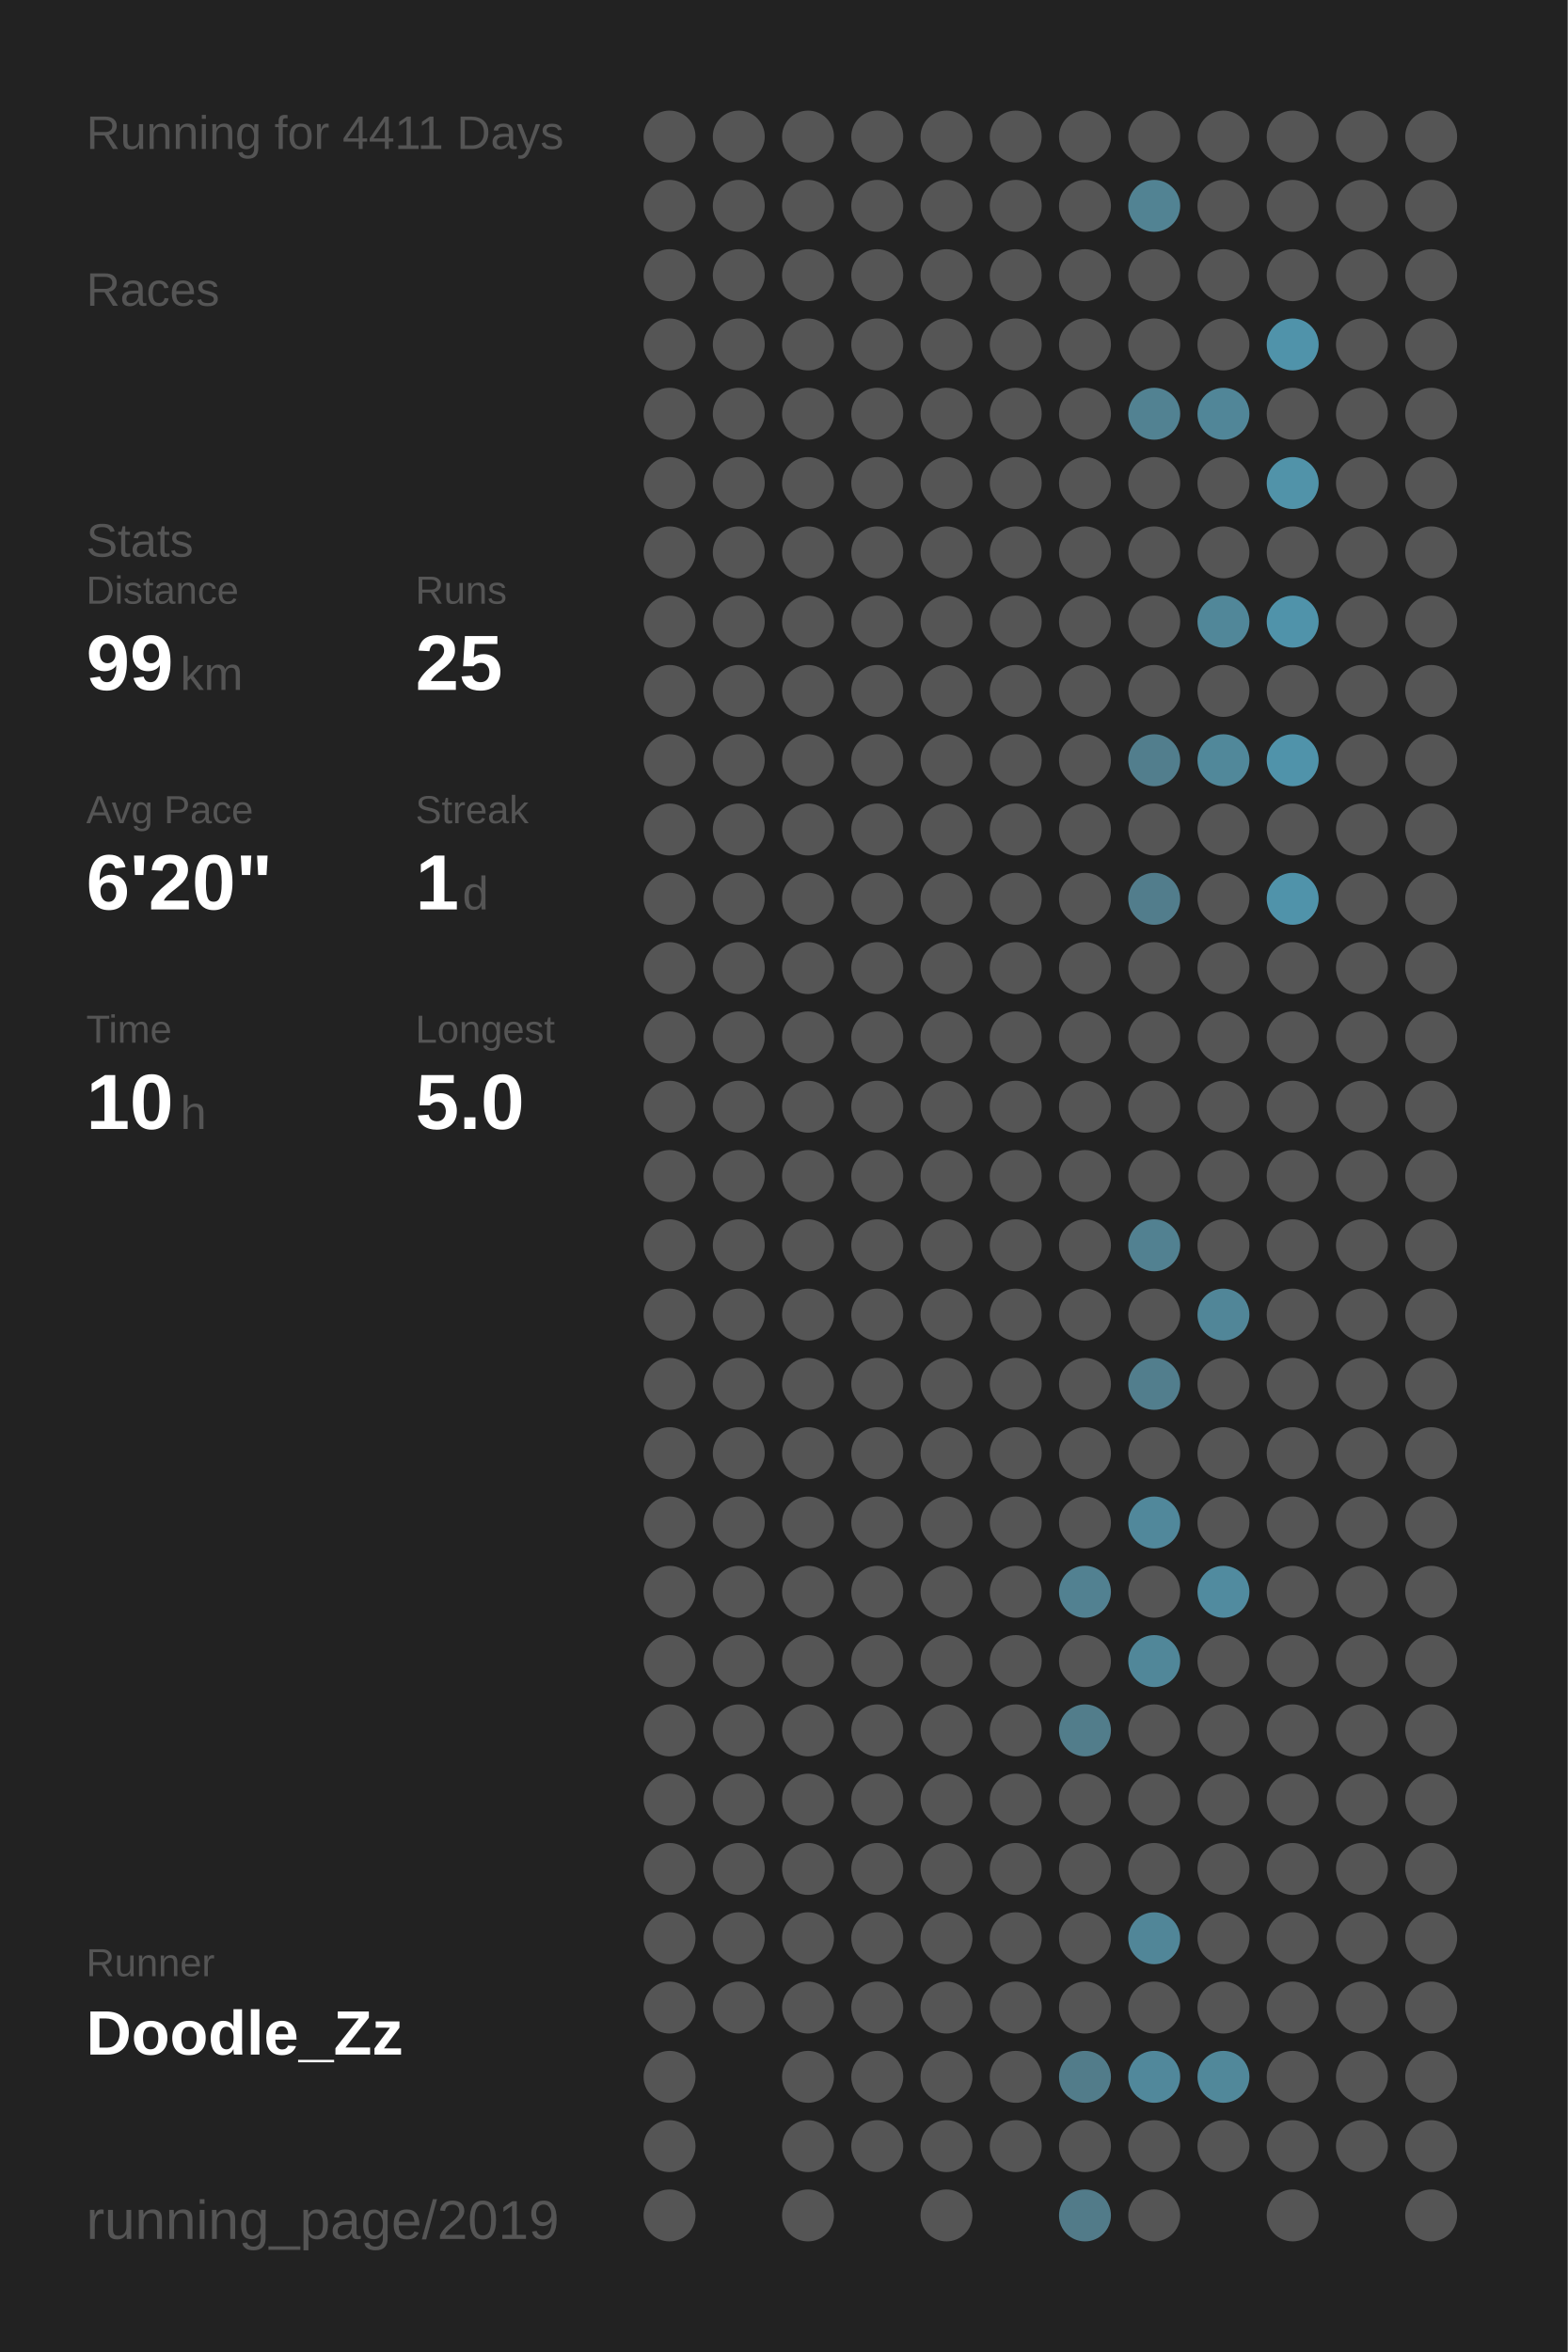
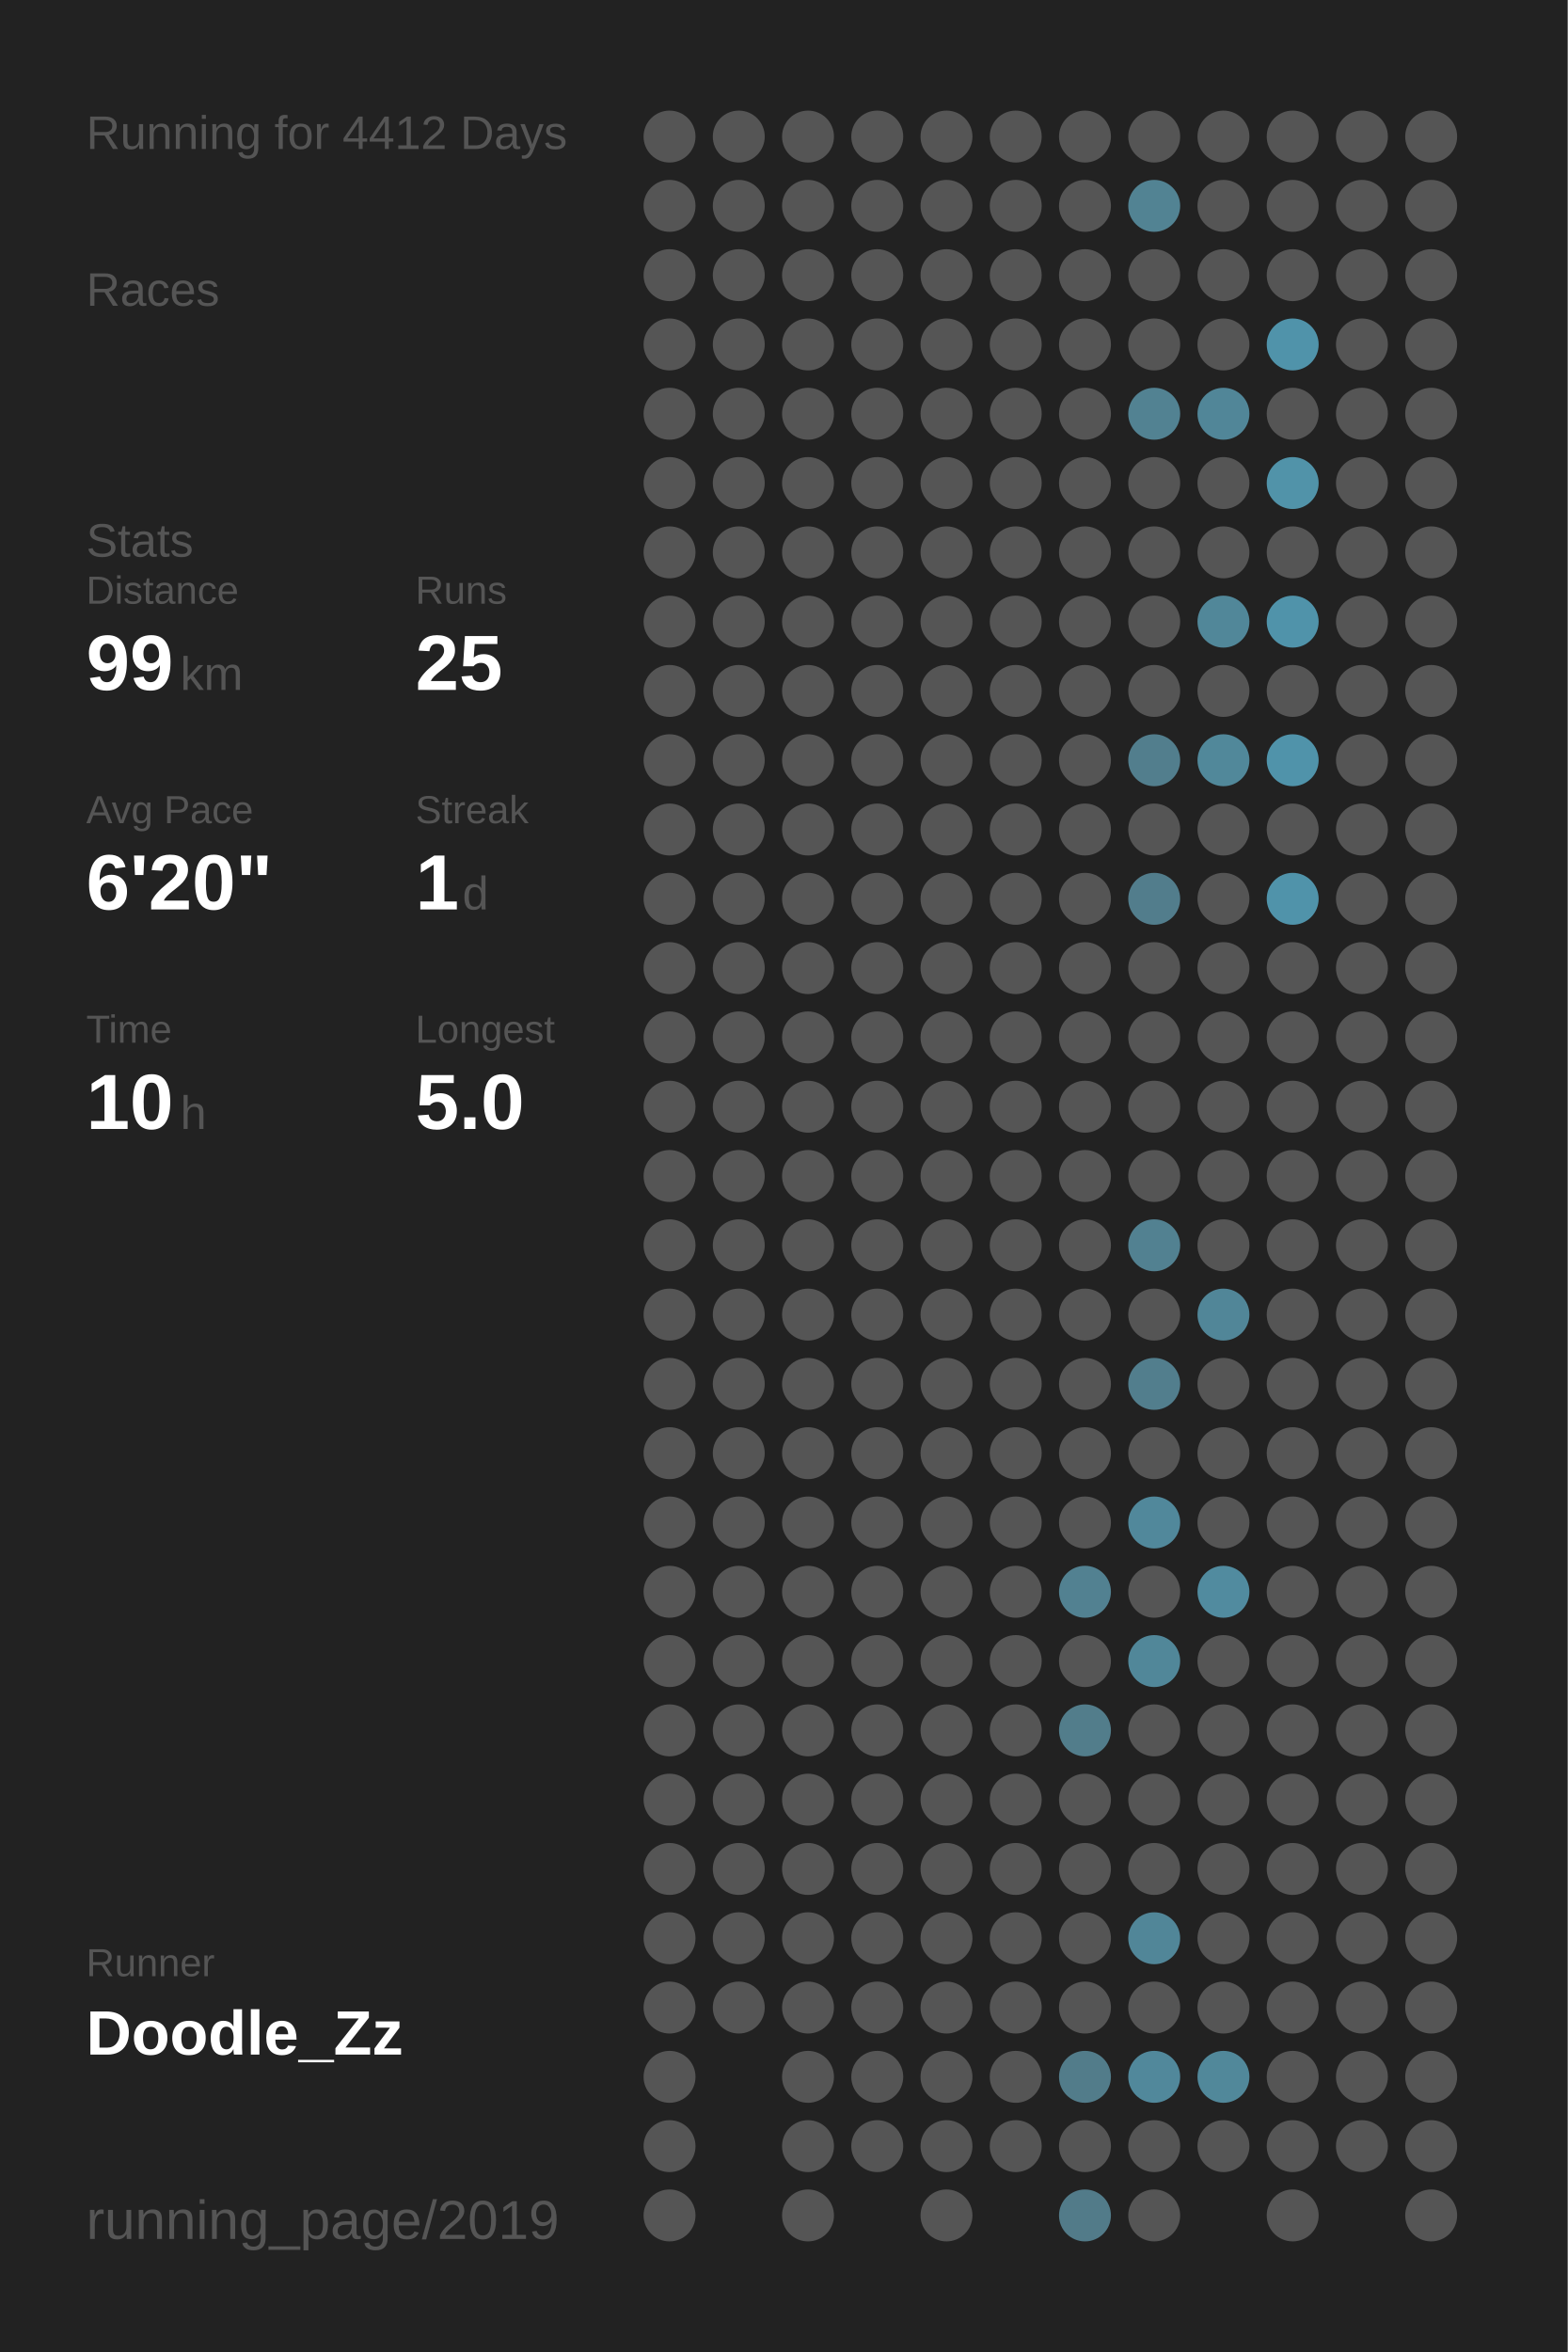
<svg xmlns="http://www.w3.org/2000/svg" baseProfile="full" height="300mm" version="1.1" viewBox="0,0,200,300" width="200mm">
  <defs />
  <rect fill="#222222" height="300" width="200" x="0" y="0" />
-   <text fill="#555555" style="font-size:6px; font-family:Arial;" x="11" y="19">Running for 4411 Days</text>
+   <text fill="#555555" style="font-size:6px; font-family:Arial;" x="11" y="19">Running for 4412 Days</text>
  <text fill="#555555" style="font-size:6px; font-family:Arial;" x="11" y="39">Races</text>
  <text fill="#555555" style="font-size:6px; font-family:Arial;" x="11" y="71">Stats</text>
  <text fill="#555555" style="font-size:5px; font-family:Arial;" x="11" y="77">Distance</text>
  <text fill="#FFFFFF" style="font-size:10px; font-family:Arial; font-weight:bold;" x="11" y="88">99</text>
  <text fill="#555555" style="font-size:6px; font-family:Arial;" x="23" y="88">km</text>
  <text fill="#555555" style="font-size:5px; font-family:Arial;" x="53" y="77">Runs</text>
  <text fill="#FFFFFF" style="font-size:10px; font-family:Arial; font-weight:bold;" x="53" y="88">25</text>
  <text fill="#555555" style="font-size:5px; font-family:Arial;" x="11" y="105">Avg Pace</text>
  <text fill="#FFFFFF" style="font-size:10px; font-family:Arial; font-weight:bold;" x="11" y="116">6'20"</text>
  <text fill="#555555" style="font-size:5px; font-family:Arial;" x="53" y="105">Streak</text>
  <text fill="#FFFFFF" style="font-size:10px; font-family:Arial; font-weight:bold;" x="53" y="116">1</text>
  <text fill="#555555" style="font-size:6px; font-family:Arial;" x="59" y="116">d</text>
  <text fill="#555555" style="font-size:5px; font-family:Arial;" x="11" y="133">Time</text>
  <text fill="#FFFFFF" style="font-size:10px; font-family:Arial; font-weight:bold;" x="11" y="144">10</text>
  <text fill="#555555" style="font-size:6px; font-family:Arial;" x="23" y="144">h</text>
  <text fill="#555555" style="font-size:5px; font-family:Arial;" x="53" y="133">Longest</text>
  <text fill="#FFFFFF" style="font-size:10px; font-family:Arial; font-weight:bold;" x="53" y="144">5.0</text>
  <text fill="#555555" style="font-size:5px; font-family:Arial;" x="11" y="252.065">Runner</text>
  <text fill="#FFFFFF" style="font-size:8px; font-family:Arial; font-weight:bold;" x="11" y="262.065">Doodle_Zz</text>
  <text fill="#555555" style="font-size:7px; font-family:Arial;" x="11" y="285.581">running_page/2019</text>
  <circle cx="85.417" cy="17.419" fill="#555555" r="3.312" />
  <circle cx="85.417" cy="26.258" fill="#555555" r="3.312" />
  <circle cx="85.417" cy="35.097" fill="#555555" r="3.312" />
  <circle cx="85.417" cy="43.935" fill="#555555" r="3.312" />
  <circle cx="85.417" cy="52.774" fill="#555555" r="3.312" />
  <circle cx="85.417" cy="61.613" fill="#555555" r="3.312" />
  <circle cx="85.417" cy="70.452" fill="#555555" r="3.312" />
  <circle cx="85.417" cy="79.29" fill="#555555" r="3.312" />
  <circle cx="85.417" cy="88.129" fill="#555555" r="3.312" />
  <circle cx="85.417" cy="96.968" fill="#555555" r="3.312" />
  <circle cx="85.417" cy="105.806" fill="#555555" r="3.312" />
  <circle cx="85.417" cy="114.645" fill="#555555" r="3.312" />
  <circle cx="85.417" cy="123.484" fill="#555555" r="3.312" />
  <circle cx="85.417" cy="132.323" fill="#555555" r="3.312" />
  <circle cx="85.417" cy="141.161" fill="#555555" r="3.312" />
  <circle cx="85.417" cy="150" fill="#555555" r="3.312" />
  <circle cx="85.417" cy="158.839" fill="#555555" r="3.312" />
  <circle cx="85.417" cy="167.677" fill="#555555" r="3.312" />
  <circle cx="85.417" cy="176.516" fill="#555555" r="3.312" />
  <circle cx="85.417" cy="185.355" fill="#555555" r="3.312" />
  <circle cx="85.417" cy="194.194" fill="#555555" r="3.312" />
  <circle cx="85.417" cy="203.032" fill="#555555" r="3.312" />
  <circle cx="85.417" cy="211.871" fill="#555555" r="3.312" />
  <circle cx="85.417" cy="220.71" fill="#555555" r="3.312" />
  <circle cx="85.417" cy="229.548" fill="#555555" r="3.312" />
  <circle cx="85.417" cy="238.387" fill="#555555" r="3.312" />
  <circle cx="85.417" cy="247.226" fill="#555555" r="3.312" />
  <circle cx="85.417" cy="256.065" fill="#555555" r="3.312" />
  <circle cx="85.417" cy="264.903" fill="#555555" r="3.312" />
  <circle cx="85.417" cy="273.742" fill="#555555" r="3.312" />
  <circle cx="85.417" cy="282.581" fill="#555555" r="3.312" />
  <circle cx="94.25" cy="17.419" fill="#555555" r="3.312" />
  <circle cx="94.25" cy="26.258" fill="#555555" r="3.312" />
  <circle cx="94.25" cy="35.097" fill="#555555" r="3.312" />
  <circle cx="94.25" cy="43.935" fill="#555555" r="3.312" />
  <circle cx="94.25" cy="52.774" fill="#555555" r="3.312" />
  <circle cx="94.25" cy="61.613" fill="#555555" r="3.312" />
  <circle cx="94.25" cy="70.452" fill="#555555" r="3.312" />
  <circle cx="94.25" cy="79.29" fill="#555555" r="3.312" />
  <circle cx="94.25" cy="88.129" fill="#555555" r="3.312" />
  <circle cx="94.25" cy="96.968" fill="#555555" r="3.312" />
  <circle cx="94.25" cy="105.806" fill="#555555" r="3.312" />
  <circle cx="94.25" cy="114.645" fill="#555555" r="3.312" />
  <circle cx="94.25" cy="123.484" fill="#555555" r="3.312" />
  <circle cx="94.25" cy="132.323" fill="#555555" r="3.312" />
  <circle cx="94.25" cy="141.161" fill="#555555" r="3.312" />
  <circle cx="94.25" cy="150" fill="#555555" r="3.312" />
  <circle cx="94.25" cy="158.839" fill="#555555" r="3.312" />
  <circle cx="94.25" cy="167.677" fill="#555555" r="3.312" />
  <circle cx="94.25" cy="176.516" fill="#555555" r="3.312" />
  <circle cx="94.25" cy="185.355" fill="#555555" r="3.312" />
  <circle cx="94.25" cy="194.194" fill="#555555" r="3.312" />
  <circle cx="94.25" cy="203.032" fill="#555555" r="3.312" />
  <circle cx="94.25" cy="211.871" fill="#555555" r="3.312" />
  <circle cx="94.25" cy="220.71" fill="#555555" r="3.312" />
  <circle cx="94.25" cy="229.548" fill="#555555" r="3.312" />
  <circle cx="94.25" cy="238.387" fill="#555555" r="3.312" />
  <circle cx="94.25" cy="247.226" fill="#555555" r="3.312" />
  <circle cx="94.25" cy="256.065" fill="#555555" r="3.312" />
  <circle cx="103.083" cy="17.419" fill="#555555" r="3.312" />
  <circle cx="103.083" cy="26.258" fill="#555555" r="3.312" />
  <circle cx="103.083" cy="35.097" fill="#555555" r="3.312" />
  <circle cx="103.083" cy="43.935" fill="#555555" r="3.312" />
  <circle cx="103.083" cy="52.774" fill="#555555" r="3.312" />
  <circle cx="103.083" cy="61.613" fill="#555555" r="3.312" />
  <circle cx="103.083" cy="70.452" fill="#555555" r="3.312" />
  <circle cx="103.083" cy="79.29" fill="#555555" r="3.312" />
  <circle cx="103.083" cy="88.129" fill="#555555" r="3.312" />
  <circle cx="103.083" cy="96.968" fill="#555555" r="3.312" />
  <circle cx="103.083" cy="105.806" fill="#555555" r="3.312" />
  <circle cx="103.083" cy="114.645" fill="#555555" r="3.312" />
  <circle cx="103.083" cy="123.484" fill="#555555" r="3.312" />
  <circle cx="103.083" cy="132.323" fill="#555555" r="3.312" />
  <circle cx="103.083" cy="141.161" fill="#555555" r="3.312" />
  <circle cx="103.083" cy="150" fill="#555555" r="3.312" />
  <circle cx="103.083" cy="158.839" fill="#555555" r="3.312" />
  <circle cx="103.083" cy="167.677" fill="#555555" r="3.312" />
  <circle cx="103.083" cy="176.516" fill="#555555" r="3.312" />
  <circle cx="103.083" cy="185.355" fill="#555555" r="3.312" />
  <circle cx="103.083" cy="194.194" fill="#555555" r="3.312" />
  <circle cx="103.083" cy="203.032" fill="#555555" r="3.312" />
  <circle cx="103.083" cy="211.871" fill="#555555" r="3.312" />
  <circle cx="103.083" cy="220.71" fill="#555555" r="3.312" />
  <circle cx="103.083" cy="229.548" fill="#555555" r="3.312" />
  <circle cx="103.083" cy="238.387" fill="#555555" r="3.312" />
  <circle cx="103.083" cy="247.226" fill="#555555" r="3.312" />
  <circle cx="103.083" cy="256.065" fill="#555555" r="3.312" />
  <circle cx="103.083" cy="264.903" fill="#555555" r="3.312" />
  <circle cx="103.083" cy="273.742" fill="#555555" r="3.312" />
  <circle cx="103.083" cy="282.581" fill="#555555" r="3.312" />
  <circle cx="111.917" cy="17.419" fill="#555555" r="3.312" />
  <circle cx="111.917" cy="26.258" fill="#555555" r="3.312" />
  <circle cx="111.917" cy="35.097" fill="#555555" r="3.312" />
  <circle cx="111.917" cy="43.935" fill="#555555" r="3.312" />
  <circle cx="111.917" cy="52.774" fill="#555555" r="3.312" />
  <circle cx="111.917" cy="61.613" fill="#555555" r="3.312" />
  <circle cx="111.917" cy="70.452" fill="#555555" r="3.312" />
  <circle cx="111.917" cy="79.29" fill="#555555" r="3.312" />
  <circle cx="111.917" cy="88.129" fill="#555555" r="3.312" />
  <circle cx="111.917" cy="96.968" fill="#555555" r="3.312" />
  <circle cx="111.917" cy="105.806" fill="#555555" r="3.312" />
  <circle cx="111.917" cy="114.645" fill="#555555" r="3.312" />
  <circle cx="111.917" cy="123.484" fill="#555555" r="3.312" />
  <circle cx="111.917" cy="132.323" fill="#555555" r="3.312" />
  <circle cx="111.917" cy="141.161" fill="#555555" r="3.312" />
  <circle cx="111.917" cy="150" fill="#555555" r="3.312" />
  <circle cx="111.917" cy="158.839" fill="#555555" r="3.312" />
  <circle cx="111.917" cy="167.677" fill="#555555" r="3.312" />
  <circle cx="111.917" cy="176.516" fill="#555555" r="3.312" />
  <circle cx="111.917" cy="185.355" fill="#555555" r="3.312" />
  <circle cx="111.917" cy="194.194" fill="#555555" r="3.312" />
  <circle cx="111.917" cy="203.032" fill="#555555" r="3.312" />
  <circle cx="111.917" cy="211.871" fill="#555555" r="3.312" />
  <circle cx="111.917" cy="220.71" fill="#555555" r="3.312" />
  <circle cx="111.917" cy="229.548" fill="#555555" r="3.312" />
  <circle cx="111.917" cy="238.387" fill="#555555" r="3.312" />
  <circle cx="111.917" cy="247.226" fill="#555555" r="3.312" />
  <circle cx="111.917" cy="256.065" fill="#555555" r="3.312" />
  <circle cx="111.917" cy="264.903" fill="#555555" r="3.312" />
  <circle cx="111.917" cy="273.742" fill="#555555" r="3.312" />
  <circle cx="120.75" cy="17.419" fill="#555555" r="3.312" />
  <circle cx="120.75" cy="26.258" fill="#555555" r="3.312" />
  <circle cx="120.75" cy="35.097" fill="#555555" r="3.312" />
  <circle cx="120.75" cy="43.935" fill="#555555" r="3.312" />
  <circle cx="120.75" cy="52.774" fill="#555555" r="3.312" />
  <circle cx="120.75" cy="61.613" fill="#555555" r="3.312" />
  <circle cx="120.75" cy="70.452" fill="#555555" r="3.312" />
  <circle cx="120.75" cy="79.29" fill="#555555" r="3.312" />
  <circle cx="120.75" cy="88.129" fill="#555555" r="3.312" />
  <circle cx="120.75" cy="96.968" fill="#555555" r="3.312" />
  <circle cx="120.75" cy="105.806" fill="#555555" r="3.312" />
  <circle cx="120.75" cy="114.645" fill="#555555" r="3.312" />
  <circle cx="120.75" cy="123.484" fill="#555555" r="3.312" />
  <circle cx="120.75" cy="132.323" fill="#555555" r="3.312" />
  <circle cx="120.75" cy="141.161" fill="#555555" r="3.312" />
  <circle cx="120.75" cy="150" fill="#555555" r="3.312" />
  <circle cx="120.75" cy="158.839" fill="#555555" r="3.312" />
  <circle cx="120.75" cy="167.677" fill="#555555" r="3.312" />
  <circle cx="120.75" cy="176.516" fill="#555555" r="3.312" />
  <circle cx="120.75" cy="185.355" fill="#555555" r="3.312" />
  <circle cx="120.75" cy="194.194" fill="#555555" r="3.312" />
  <circle cx="120.75" cy="203.032" fill="#555555" r="3.312" />
  <circle cx="120.75" cy="211.871" fill="#555555" r="3.312" />
  <circle cx="120.75" cy="220.71" fill="#555555" r="3.312" />
  <circle cx="120.75" cy="229.548" fill="#555555" r="3.312" />
  <circle cx="120.75" cy="238.387" fill="#555555" r="3.312" />
  <circle cx="120.75" cy="247.226" fill="#555555" r="3.312" />
  <circle cx="120.75" cy="256.065" fill="#555555" r="3.312" />
  <circle cx="120.75" cy="264.903" fill="#555555" r="3.312" />
  <circle cx="120.75" cy="273.742" fill="#555555" r="3.312" />
  <circle cx="120.75" cy="282.581" fill="#555555" r="3.312" />
  <circle cx="129.583" cy="17.419" fill="#555555" r="3.312" />
  <circle cx="129.583" cy="26.258" fill="#555555" r="3.312" />
  <circle cx="129.583" cy="35.097" fill="#555555" r="3.312" />
  <circle cx="129.583" cy="43.935" fill="#555555" r="3.312" />
  <circle cx="129.583" cy="52.774" fill="#555555" r="3.312" />
  <circle cx="129.583" cy="61.613" fill="#555555" r="3.312" />
  <circle cx="129.583" cy="70.452" fill="#555555" r="3.312" />
  <circle cx="129.583" cy="79.29" fill="#555555" r="3.312" />
  <circle cx="129.583" cy="88.129" fill="#555555" r="3.312" />
  <circle cx="129.583" cy="96.968" fill="#555555" r="3.312" />
  <circle cx="129.583" cy="105.806" fill="#555555" r="3.312" />
  <circle cx="129.583" cy="114.645" fill="#555555" r="3.312" />
  <circle cx="129.583" cy="123.484" fill="#555555" r="3.312" />
  <circle cx="129.583" cy="132.323" fill="#555555" r="3.312" />
  <circle cx="129.583" cy="141.161" fill="#555555" r="3.312" />
  <circle cx="129.583" cy="150" fill="#555555" r="3.312" />
  <circle cx="129.583" cy="158.839" fill="#555555" r="3.312" />
  <circle cx="129.583" cy="167.677" fill="#555555" r="3.312" />
  <circle cx="129.583" cy="176.516" fill="#555555" r="3.312" />
  <circle cx="129.583" cy="185.355" fill="#555555" r="3.312" />
  <circle cx="129.583" cy="194.194" fill="#555555" r="3.312" />
  <circle cx="129.583" cy="203.032" fill="#555555" r="3.312" />
  <circle cx="129.583" cy="211.871" fill="#555555" r="3.312" />
  <circle cx="129.583" cy="220.71" fill="#555555" r="3.312" />
  <circle cx="129.583" cy="229.548" fill="#555555" r="3.312" />
  <circle cx="129.583" cy="238.387" fill="#555555" r="3.312" />
  <circle cx="129.583" cy="247.226" fill="#555555" r="3.312" />
  <circle cx="129.583" cy="256.065" fill="#555555" r="3.312" />
  <circle cx="129.583" cy="264.903" fill="#555555" r="3.312" />
  <circle cx="129.583" cy="273.742" fill="#555555" r="3.312" />
  <circle cx="138.417" cy="17.419" fill="#555555" r="3.312" />
  <circle cx="138.417" cy="26.258" fill="#555555" r="3.312" />
  <circle cx="138.417" cy="35.097" fill="#555555" r="3.312" />
  <circle cx="138.417" cy="43.935" fill="#555555" r="3.312" />
  <circle cx="138.417" cy="52.774" fill="#555555" r="3.312" />
  <circle cx="138.417" cy="61.613" fill="#555555" r="3.312" />
  <circle cx="138.417" cy="70.452" fill="#555555" r="3.312" />
  <circle cx="138.417" cy="79.29" fill="#555555" r="3.312" />
  <circle cx="138.417" cy="88.129" fill="#555555" r="3.312" />
  <circle cx="138.417" cy="96.968" fill="#555555" r="3.312" />
  <circle cx="138.417" cy="105.806" fill="#555555" r="3.312" />
  <circle cx="138.417" cy="114.645" fill="#555555" r="3.312" />
  <circle cx="138.417" cy="123.484" fill="#555555" r="3.312" />
  <circle cx="138.417" cy="132.323" fill="#555555" r="3.312" />
  <circle cx="138.417" cy="141.161" fill="#555555" r="3.312" />
  <circle cx="138.417" cy="150" fill="#555555" r="3.312" />
  <circle cx="138.417" cy="158.839" fill="#555555" r="3.312" />
  <circle cx="138.417" cy="167.677" fill="#555555" r="3.312" />
  <circle cx="138.417" cy="176.516" fill="#555555" r="3.312" />
  <circle cx="138.417" cy="185.355" fill="#555555" r="3.312" />
  <circle cx="138.417" cy="194.194" fill="#555555" r="3.312" />
  <circle cx="138.417" cy="203.032" fill="#528191" r="3.312" />
  <circle cx="138.417" cy="211.871" fill="#555555" r="3.312" />
  <circle cx="138.417" cy="220.71" fill="#527d8b" r="3.312" />
  <circle cx="138.417" cy="229.548" fill="#555555" r="3.312" />
  <circle cx="138.417" cy="238.387" fill="#555555" r="3.312" />
  <circle cx="138.417" cy="247.226" fill="#555555" r="3.312" />
  <circle cx="138.417" cy="256.065" fill="#555555" r="3.312" />
  <circle cx="138.417" cy="264.903" fill="#527c8a" r="3.312" />
  <circle cx="138.417" cy="273.742" fill="#555555" r="3.312" />
  <circle cx="138.417" cy="282.581" fill="#527b89" r="3.312" />
  <circle cx="147.25" cy="17.419" fill="#555555" r="3.312" />
  <circle cx="147.25" cy="26.258" fill="#528393" r="3.312" />
  <circle cx="147.25" cy="35.097" fill="#555555" r="3.312" />
  <circle cx="147.25" cy="43.935" fill="#555555" r="3.312" />
  <circle cx="147.25" cy="52.774" fill="#528292" r="3.312" />
  <circle cx="147.25" cy="61.613" fill="#555555" r="3.312" />
  <circle cx="147.25" cy="70.452" fill="#555555" r="3.312" />
  <circle cx="147.25" cy="79.29" fill="#555555" r="3.312" />
  <circle cx="147.25" cy="88.129" fill="#555555" r="3.312" />
  <circle cx="147.25" cy="96.968" fill="#527e8d" r="3.312" />
  <circle cx="147.25" cy="105.806" fill="#555555" r="3.312" />
  <circle cx="147.25" cy="114.645" fill="#527d8c" r="3.312" />
  <circle cx="147.25" cy="123.484" fill="#555555" r="3.312" />
  <circle cx="147.25" cy="132.323" fill="#555555" r="3.312" />
  <circle cx="147.25" cy="141.161" fill="#555555" r="3.312" />
  <circle cx="147.25" cy="150" fill="#555555" r="3.312" />
  <circle cx="147.25" cy="158.839" fill="#528191" r="3.312" />
  <circle cx="147.25" cy="167.677" fill="#555555" r="3.312" />
  <circle cx="147.25" cy="176.516" fill="#527e8d" r="3.312" />
  <circle cx="147.25" cy="185.355" fill="#555555" r="3.312" />
  <circle cx="147.25" cy="194.194" fill="#51889b" r="3.312" />
  <circle cx="147.25" cy="203.032" fill="#555555" r="3.312" />
  <circle cx="147.25" cy="211.871" fill="#518799" r="3.312" />
  <circle cx="147.25" cy="220.71" fill="#555555" r="3.312" />
  <circle cx="147.25" cy="229.548" fill="#555555" r="3.312" />
  <circle cx="147.25" cy="238.387" fill="#555555" r="3.312" />
  <circle cx="147.25" cy="247.226" fill="#518698" r="3.312" />
  <circle cx="147.25" cy="256.065" fill="#555555" r="3.312" />
  <circle cx="147.25" cy="264.903" fill="#51889b" r="3.312" />
  <circle cx="147.25" cy="273.742" fill="#555555" r="3.312" />
  <circle cx="147.25" cy="282.581" fill="#555555" r="3.312" />
  <circle cx="156.083" cy="17.419" fill="#555555" r="3.312" />
  <circle cx="156.083" cy="26.258" fill="#555555" r="3.312" />
  <circle cx="156.083" cy="35.097" fill="#555555" r="3.312" />
  <circle cx="156.083" cy="43.935" fill="#555555" r="3.312" />
  <circle cx="156.083" cy="52.774" fill="#518698" r="3.312" />
  <circle cx="156.083" cy="61.613" fill="#555555" r="3.312" />
  <circle cx="156.083" cy="70.452" fill="#555555" r="3.312" />
  <circle cx="156.083" cy="79.29" fill="#518799" r="3.312" />
  <circle cx="156.083" cy="88.129" fill="#555555" r="3.312" />
  <circle cx="156.083" cy="96.968" fill="#51889a" r="3.312" />
  <circle cx="156.083" cy="105.806" fill="#555555" r="3.312" />
  <circle cx="156.083" cy="114.645" fill="#555555" r="3.312" />
  <circle cx="156.083" cy="123.484" fill="#555555" r="3.312" />
  <circle cx="156.083" cy="132.323" fill="#555555" r="3.312" />
  <circle cx="156.083" cy="141.161" fill="#555555" r="3.312" />
  <circle cx="156.083" cy="150" fill="#555555" r="3.312" />
  <circle cx="156.083" cy="158.839" fill="#555555" r="3.312" />
  <circle cx="156.083" cy="167.677" fill="#518698" r="3.312" />
  <circle cx="156.083" cy="176.516" fill="#555555" r="3.312" />
  <circle cx="156.083" cy="185.355" fill="#555555" r="3.312" />
  <circle cx="156.083" cy="194.194" fill="#555555" r="3.312" />
  <circle cx="156.083" cy="203.032" fill="#518b9f" r="3.312" />
  <circle cx="156.083" cy="211.871" fill="#555555" r="3.312" />
  <circle cx="156.083" cy="220.71" fill="#555555" r="3.312" />
  <circle cx="156.083" cy="229.548" fill="#555555" r="3.312" />
  <circle cx="156.083" cy="238.387" fill="#555555" r="3.312" />
  <circle cx="156.083" cy="247.226" fill="#555555" r="3.312" />
  <circle cx="156.083" cy="256.065" fill="#555555" r="3.312" />
  <circle cx="156.083" cy="264.903" fill="#51889a" r="3.312" />
  <circle cx="156.083" cy="273.742" fill="#555555" r="3.312" />
  <circle cx="164.917" cy="17.419" fill="#555555" r="3.312" />
  <circle cx="164.917" cy="26.258" fill="#555555" r="3.312" />
  <circle cx="164.917" cy="35.097" fill="#555555" r="3.312" />
  <circle cx="164.917" cy="43.935" fill="#5093aa" r="3.312" />
  <circle cx="164.917" cy="52.774" fill="#555555" r="3.312" />
  <circle cx="164.917" cy="61.613" fill="#5193a9" r="3.312" />
  <circle cx="164.917" cy="70.452" fill="#555555" r="3.312" />
  <circle cx="164.917" cy="79.29" fill="#5093aa" r="3.312" />
  <circle cx="164.917" cy="88.129" fill="#555555" r="3.312" />
  <circle cx="164.917" cy="96.968" fill="#5093aa" r="3.312" />
  <circle cx="164.917" cy="105.806" fill="#555555" r="3.312" />
  <circle cx="164.917" cy="114.645" fill="#5093aa" r="3.312" />
  <circle cx="164.917" cy="123.484" fill="#555555" r="3.312" />
  <circle cx="164.917" cy="132.323" fill="#555555" r="3.312" />
  <circle cx="164.917" cy="141.161" fill="#555555" r="3.312" />
  <circle cx="164.917" cy="150" fill="#555555" r="3.312" />
  <circle cx="164.917" cy="158.839" fill="#555555" r="3.312" />
  <circle cx="164.917" cy="167.677" fill="#555555" r="3.312" />
  <circle cx="164.917" cy="176.516" fill="#555555" r="3.312" />
  <circle cx="164.917" cy="185.355" fill="#555555" r="3.312" />
  <circle cx="164.917" cy="194.194" fill="#555555" r="3.312" />
  <circle cx="164.917" cy="203.032" fill="#555555" r="3.312" />
  <circle cx="164.917" cy="211.871" fill="#555555" r="3.312" />
  <circle cx="164.917" cy="220.71" fill="#555555" r="3.312" />
  <circle cx="164.917" cy="229.548" fill="#555555" r="3.312" />
  <circle cx="164.917" cy="238.387" fill="#555555" r="3.312" />
  <circle cx="164.917" cy="247.226" fill="#555555" r="3.312" />
  <circle cx="164.917" cy="256.065" fill="#555555" r="3.312" />
  <circle cx="164.917" cy="264.903" fill="#555555" r="3.312" />
  <circle cx="164.917" cy="273.742" fill="#555555" r="3.312" />
  <circle cx="164.917" cy="282.581" fill="#555555" r="3.312" />
  <circle cx="173.75" cy="17.419" fill="#555555" r="3.312" />
  <circle cx="173.75" cy="26.258" fill="#555555" r="3.312" />
  <circle cx="173.75" cy="35.097" fill="#555555" r="3.312" />
  <circle cx="173.75" cy="43.935" fill="#555555" r="3.312" />
  <circle cx="173.75" cy="52.774" fill="#555555" r="3.312" />
  <circle cx="173.75" cy="61.613" fill="#555555" r="3.312" />
  <circle cx="173.75" cy="70.452" fill="#555555" r="3.312" />
  <circle cx="173.75" cy="79.29" fill="#555555" r="3.312" />
  <circle cx="173.75" cy="88.129" fill="#555555" r="3.312" />
  <circle cx="173.75" cy="96.968" fill="#555555" r="3.312" />
  <circle cx="173.75" cy="105.806" fill="#555555" r="3.312" />
  <circle cx="173.75" cy="114.645" fill="#555555" r="3.312" />
  <circle cx="173.75" cy="123.484" fill="#555555" r="3.312" />
  <circle cx="173.75" cy="132.323" fill="#555555" r="3.312" />
  <circle cx="173.75" cy="141.161" fill="#555555" r="3.312" />
  <circle cx="173.75" cy="150" fill="#555555" r="3.312" />
  <circle cx="173.75" cy="158.839" fill="#555555" r="3.312" />
  <circle cx="173.75" cy="167.677" fill="#555555" r="3.312" />
  <circle cx="173.75" cy="176.516" fill="#555555" r="3.312" />
  <circle cx="173.75" cy="185.355" fill="#555555" r="3.312" />
  <circle cx="173.75" cy="194.194" fill="#555555" r="3.312" />
  <circle cx="173.75" cy="203.032" fill="#555555" r="3.312" />
  <circle cx="173.75" cy="211.871" fill="#555555" r="3.312" />
  <circle cx="173.75" cy="220.71" fill="#555555" r="3.312" />
  <circle cx="173.75" cy="229.548" fill="#555555" r="3.312" />
  <circle cx="173.75" cy="238.387" fill="#555555" r="3.312" />
  <circle cx="173.75" cy="247.226" fill="#555555" r="3.312" />
  <circle cx="173.75" cy="256.065" fill="#555555" r="3.312" />
  <circle cx="173.75" cy="264.903" fill="#555555" r="3.312" />
  <circle cx="173.75" cy="273.742" fill="#555555" r="3.312" />
  <circle cx="182.583" cy="17.419" fill="#555555" r="3.312" />
  <circle cx="182.583" cy="26.258" fill="#555555" r="3.312" />
  <circle cx="182.583" cy="35.097" fill="#555555" r="3.312" />
  <circle cx="182.583" cy="43.935" fill="#555555" r="3.312" />
  <circle cx="182.583" cy="52.774" fill="#555555" r="3.312" />
  <circle cx="182.583" cy="61.613" fill="#555555" r="3.312" />
  <circle cx="182.583" cy="70.452" fill="#555555" r="3.312" />
  <circle cx="182.583" cy="79.29" fill="#555555" r="3.312" />
  <circle cx="182.583" cy="88.129" fill="#555555" r="3.312" />
  <circle cx="182.583" cy="96.968" fill="#555555" r="3.312" />
  <circle cx="182.583" cy="105.806" fill="#555555" r="3.312" />
  <circle cx="182.583" cy="114.645" fill="#555555" r="3.312" />
  <circle cx="182.583" cy="123.484" fill="#555555" r="3.312" />
  <circle cx="182.583" cy="132.323" fill="#555555" r="3.312" />
  <circle cx="182.583" cy="141.161" fill="#555555" r="3.312" />
  <circle cx="182.583" cy="150" fill="#555555" r="3.312" />
  <circle cx="182.583" cy="158.839" fill="#555555" r="3.312" />
  <circle cx="182.583" cy="167.677" fill="#555555" r="3.312" />
  <circle cx="182.583" cy="176.516" fill="#555555" r="3.312" />
  <circle cx="182.583" cy="185.355" fill="#555555" r="3.312" />
  <circle cx="182.583" cy="194.194" fill="#555555" r="3.312" />
  <circle cx="182.583" cy="203.032" fill="#555555" r="3.312" />
  <circle cx="182.583" cy="211.871" fill="#555555" r="3.312" />
  <circle cx="182.583" cy="220.71" fill="#555555" r="3.312" />
  <circle cx="182.583" cy="229.548" fill="#555555" r="3.312" />
  <circle cx="182.583" cy="238.387" fill="#555555" r="3.312" />
  <circle cx="182.583" cy="247.226" fill="#555555" r="3.312" />
  <circle cx="182.583" cy="256.065" fill="#555555" r="3.312" />
  <circle cx="182.583" cy="264.903" fill="#555555" r="3.312" />
  <circle cx="182.583" cy="273.742" fill="#555555" r="3.312" />
  <circle cx="182.583" cy="282.581" fill="#555555" r="3.312" />
</svg>
